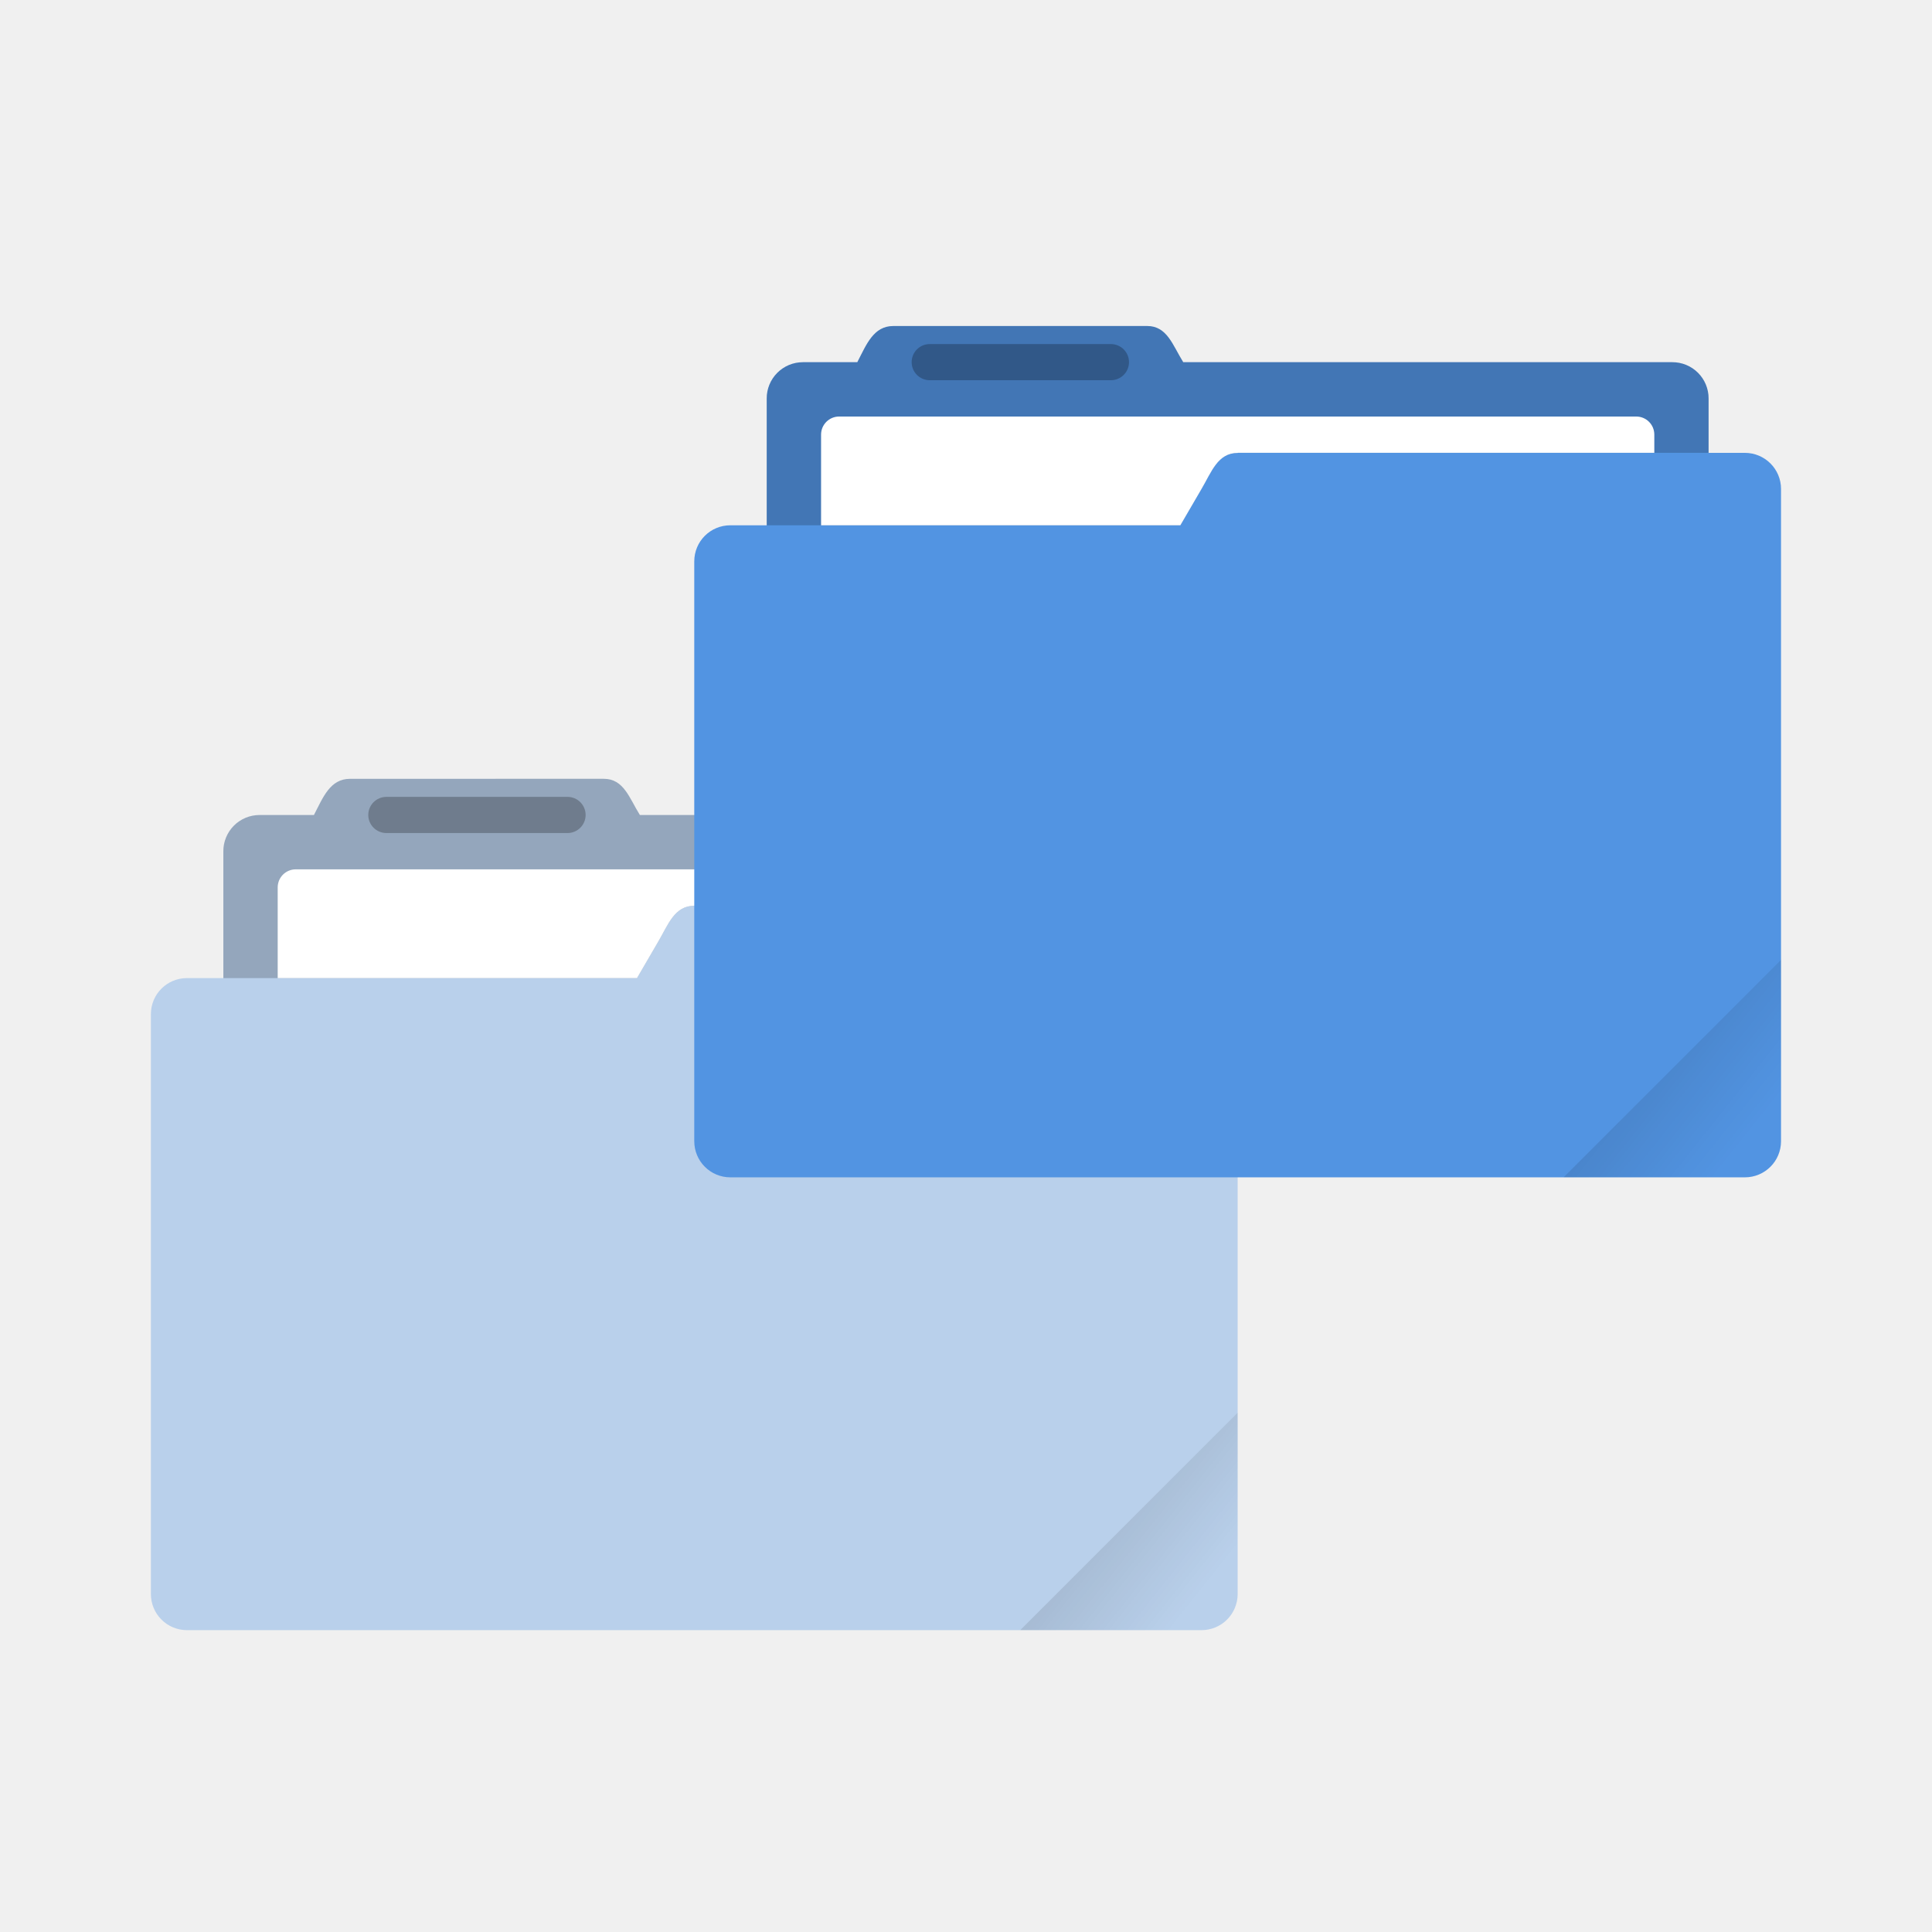
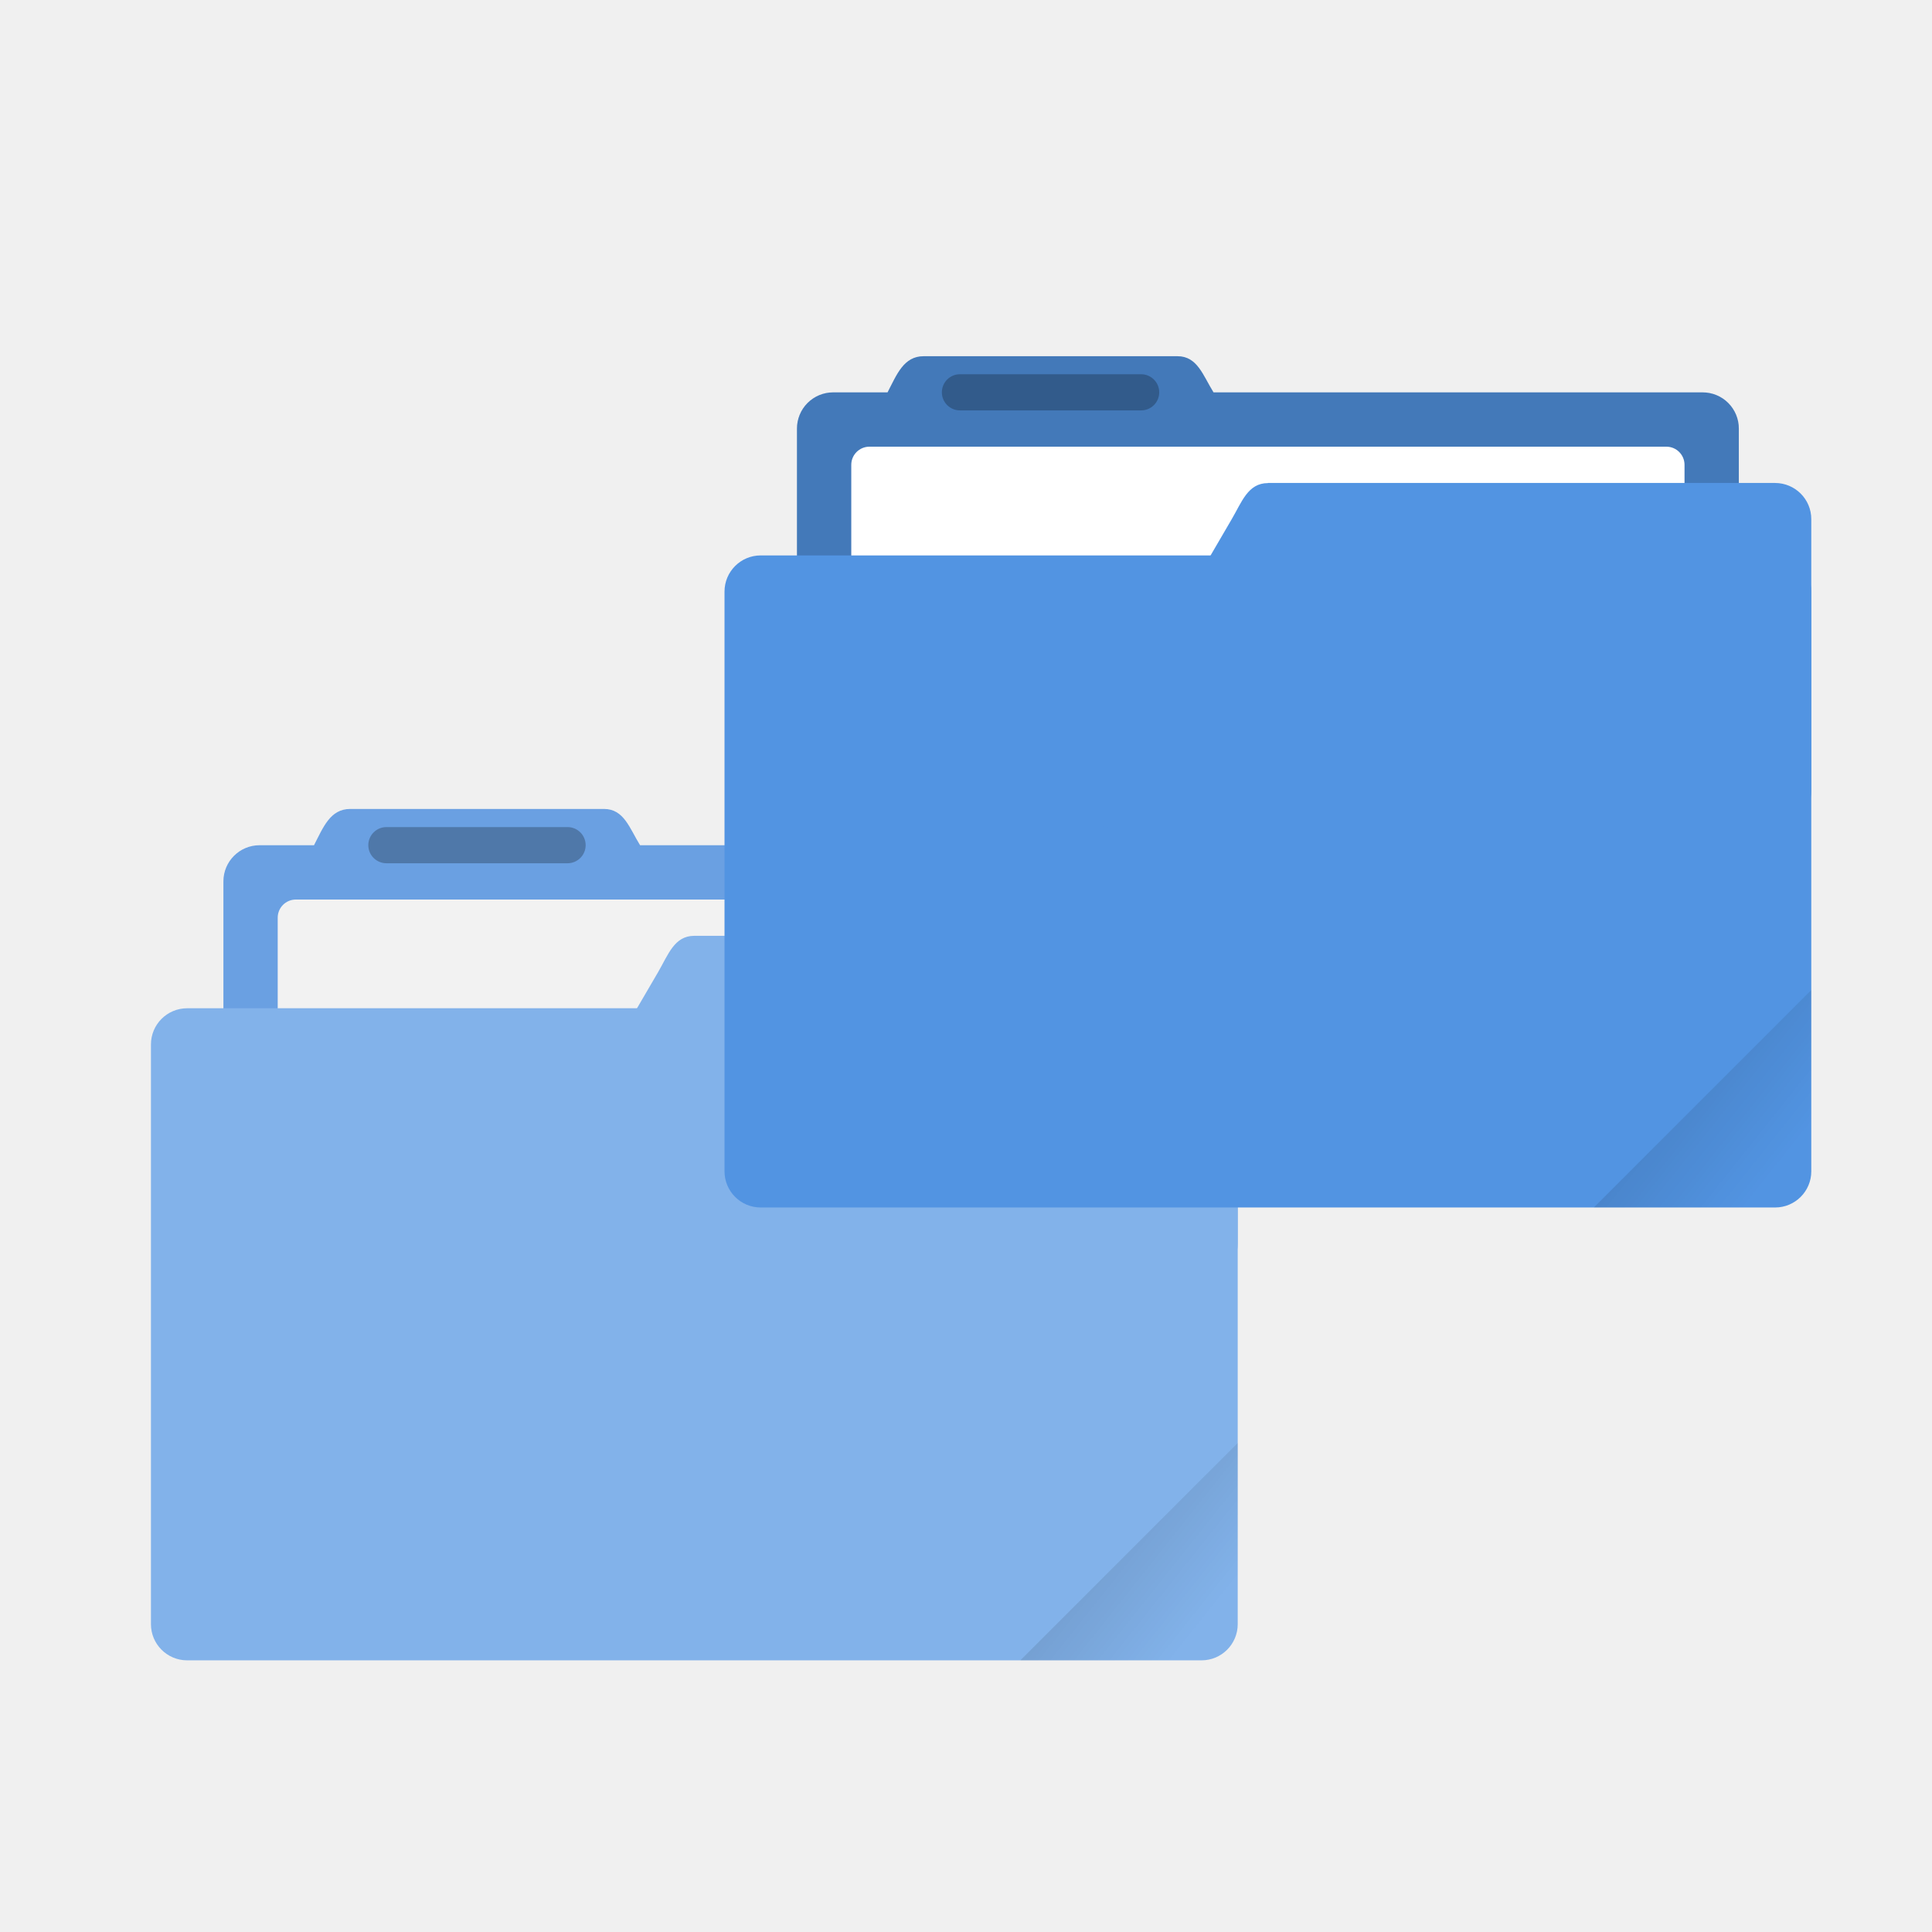
- <svg xmlns="http://www.w3.org/2000/svg" xmlns:xlink="http://www.w3.org/1999/xlink" width="64" height="64" version="1.1" viewBox="0 0 64 64">
+ <svg xmlns="http://www.w3.org/2000/svg" xmlns:xlink="http://www.w3.org/1999/xlink" width="64" height="64" version="1.1" viewBox="0 0 16.933 16.933">
  <defs>
-     <style id="current-color-scheme" type="text/css">.ColorScheme-Text {
-         color:#333333;
-       }
-       .ColorScheme-Highlight {
-         color:#5294e2;
-       }</style>
    <linearGradient id="a">
      <stop offset="0" />
      <stop stop-opacity="0" offset="1" />
    </linearGradient>
-     <linearGradient id="d" x1="-197.1" x2="-196.91" y1="217.68" y2="219.36" gradientTransform="matrix(1.6326,-1.6326,1.6326,1.6326,22.123,-642.16)" gradientUnits="userSpaceOnUse" xlink:href="#a" />
+     <linearGradient id="c" x1="-197.1" x2="-196.91" y1="217.68" y2="219.36" gradientTransform="matrix(1.6035 -1.6035 1.6035 1.6035 3.8025 -613.72)" gradientUnits="userSpaceOnUse" xlink:href="#a" />
+     <linearGradient id="d" x1="-197.1" x2="-196.91" y1="217.68" y2="219.36" gradientTransform="matrix(1.6035 -1.6035 1.6035 1.6035 22.8 -628.73)" gradientUnits="userSpaceOnUse" xlink:href="#a" />
  </defs>
-   <g transform="matrix(.98215 0 0 .98215 -17.929 15.972)">
-     <path class="ColorScheme-Highlight" transform="translate(0 -.28092)" d="m30.064 10.287c-0.677 0-0.909 0.62-1.221 1.221h-1.836a1.22 1.22 0 0 0-1.219 1.225v4.275h-1.225c-0.676 0-1.219 0.543-1.219 1.219v19.553c0 0.676 0.543 1.221 1.219 1.221h34.215c0.676 0 1.221-0.545 1.221-1.221v-21.996c0-0.673-0.545-1.219-1.223-1.219h-1.221v-1.832a1.22 1.22 0 0 0-1.225-1.225h-16.494c-0.358-0.573-0.541-1.221-1.219-1.221z" fill="currentColor" opacity=".35" />
-     <path d="m30.064 10.006c-0.677 0-0.909 0.62-1.221 1.221h-1.836a1.22 1.22 0 0 0-1.219 1.225v4.275h13.951l0.711-1.221c0.343-0.581 0.547-1.219 1.225-1.219v-0.004h15.881v-1.832a1.22 1.22 0 0 0-1.225-1.225h-16.494c-0.358-0.573-0.541-1.221-1.219-1.221z" fill="#000000" opacity=".2" />
-     <path transform="translate(0 -.28092)" d="m28.232 13.34c-0.339 0-0.611 0.272-0.611 0.611v3.057h12.119l0.711-1.221c0.343-0.581 0.547-1.219 1.225-1.219v-0.004h14.049v-0.613c0-0.339-0.272-0.611-0.611-0.611z" fill="#ffffff" />
-     <rect x="30.676" y="10.615" width="7.331" height="1.22" ry=".612" opacity=".25" stroke-width="3.848" style="paint-order:stroke markers fill" />
-     <path d="m59.999 31.386-7.332 7.332h6.111c0.677 0 1.221-0.546 1.221-1.223z" fill="url(#d)" opacity=".1" stroke-width="2.309" style="paint-order:stroke markers fill" />
-   </g>
-   <g transform="matrix(.98215 0 0 .98215 .071029 .97207)">
-     <path class="ColorScheme-Highlight" transform="translate(0 -.28092)" d="m30.064 10.287c-0.677 0-0.909 0.62-1.221 1.221h-1.836a1.22 1.22 0 0 0-1.219 1.225v4.275h-1.225c-0.676 0-1.219 0.543-1.219 1.219v19.553c0 0.676 0.543 1.221 1.219 1.221h34.215c0.676 0 1.221-0.545 1.221-1.221v-21.996c0-0.673-0.545-1.219-1.223-1.219h-1.221v-1.832a1.22 1.22 0 0 0-1.225-1.225h-16.494c-0.358-0.573-0.541-1.221-1.219-1.221z" fill="currentColor" />
-     <path d="m30.064 10.006c-0.677 0-0.909 0.62-1.221 1.221h-1.836a1.22 1.22 0 0 0-1.219 1.225v4.275h13.951l0.711-1.221c0.343-0.581 0.547-1.219 1.225-1.219v-0.004h15.881v-1.832a1.22 1.22 0 0 0-1.225-1.225h-16.494c-0.358-0.573-0.541-1.221-1.219-1.221z" fill="#000000" opacity=".2" />
-     <path transform="translate(0 -.28092)" d="m28.232 13.34c-0.339 0-0.611 0.272-0.611 0.611v3.057h12.119l0.711-1.221c0.343-0.581 0.547-1.219 1.225-1.219v-0.004h14.049v-0.613c0-0.339-0.272-0.611-0.611-0.611z" fill="#ffffff" />
-     <rect x="30.676" y="10.615" width="7.331" height="1.22" ry=".612" opacity=".25" stroke-width="3.848" style="paint-order:stroke markers fill" />
-     <path d="m59.999 31.386-7.332 7.332h6.111c0.677 0 1.221-0.546 1.221-1.223z" fill="url(#d)" opacity=".1" stroke-width="2.309" style="paint-order:stroke markers fill" />
-   </g>
+   <path d="m3.07 7.09c-0.177 0-0.237 0.162-0.318 0.318h-0.477a0.317 0.317 0 0 0-0.317 0.317v3.175c0 0.176 0.142 0.318 0.317 0.318h7.62a0.317 0.317 0 0 0 0.318-0.318v-3.175a0.317 0.317 0 0 0-0.318-0.317h-4.285c-0.093-0.15-0.141-0.318-0.317-0.318z" fill="#6aa0e2" style="paint-order:markers stroke fill" />
+   <rect x="2.434" y="7.884" width="7.303" height="3.016" ry=".159" fill="#f2f2f2" style="paint-order:markers stroke fill" />
+   <rect x="1.323" y="8.837" width="9.525" height="5.715" ry=".317" fill="#82b2ea" style="paint-order:markers stroke fill" />
+   <path d="m6.085 8.202h4.445c0.176 0 0.318 0.141 0.318 0.317v2.381a0.317 0.317 0 0 1-0.318 0.318h-5.834c-0.176 0-0.406-0.166-0.317-0.318l1.389-2.38c0.089-0.153 0.142-0.318 0.317-0.318z" fill="#82b2ea" style="paint-order:markers stroke fill" />
+   <rect x="3.228" y="7.249" width="1.905" height=".317" ry=".159" opacity=".25" style="paint-order:stroke markers fill" />
+   <path transform="scale(.26458)" d="m41.002 47.799-7.201 7.201h6.002c0.665 0 1.199-0.537 1.199-1.201v-6z" fill="url(#c)" opacity=".1" stroke-width="2.268" style="paint-order:stroke markers fill" />
+   <path d="m8.096 3.122c-0.176 0-0.236 0.161-0.317 0.317h-0.477a0.317 0.317 0 0 0-0.317 0.318v3.175c0 0.176 0.142 0.317 0.317 0.317h7.62a0.317 0.317 0 0 0 0.318-0.317v-3.175a0.317 0.317 0 0 0-0.318-0.318h-4.286c-0.093-0.149-0.141-0.317-0.317-0.317z" fill="#5294e2" style="paint-order:markers stroke fill" />
+   <path d="m8.096 3.122c-0.176 0-0.236 0.161-0.317 0.317h-0.477a0.317 0.317 0 0 0-0.317 0.318v3.175c0 0.176 0.142 0.317 0.317 0.317h7.62a0.317 0.317 0 0 0 0.318-0.317v-3.175a0.317 0.317 0 0 0-0.318-0.318h-4.286c-0.093-0.149-0.141-0.317-0.317-0.317z" opacity=".18" style="paint-order:markers stroke fill" />
+   <rect x="7.461" y="3.915" width="7.303" height="3.016" ry=".159" fill="#fff" style="paint-order:markers stroke fill" />
+   <rect x="6.35" y="4.868" width="9.525" height="5.715" ry=".317" fill="#5294e2" style="paint-order:markers stroke fill" />
+   <path d="m11.113 4.233h4.444c0.176 0 0.318 0.142 0.318 0.317v2.383a0.317 0.317 0 0 1-0.318 0.317h-5.834c-0.175 0-0.406-0.165-0.317-0.317l1.389-2.382c0.089-0.151 0.142-0.317 0.318-0.317z" fill="#5294e2" style="paint-order:markers stroke fill" />
+   <rect x="8.255" y="3.28" width="1.905" height=".317" ry=".159" opacity=".25" style="paint-order:stroke markers fill" />
+   <path transform="scale(.26458)" d="m60 32.797-7.201 7.201h6.002c0.665 0 1.199-0.537 1.199-1.201v-6z" fill="url(#d)" opacity=".1" stroke-width="2.268" style="paint-order:stroke markers fill" />
</svg>
